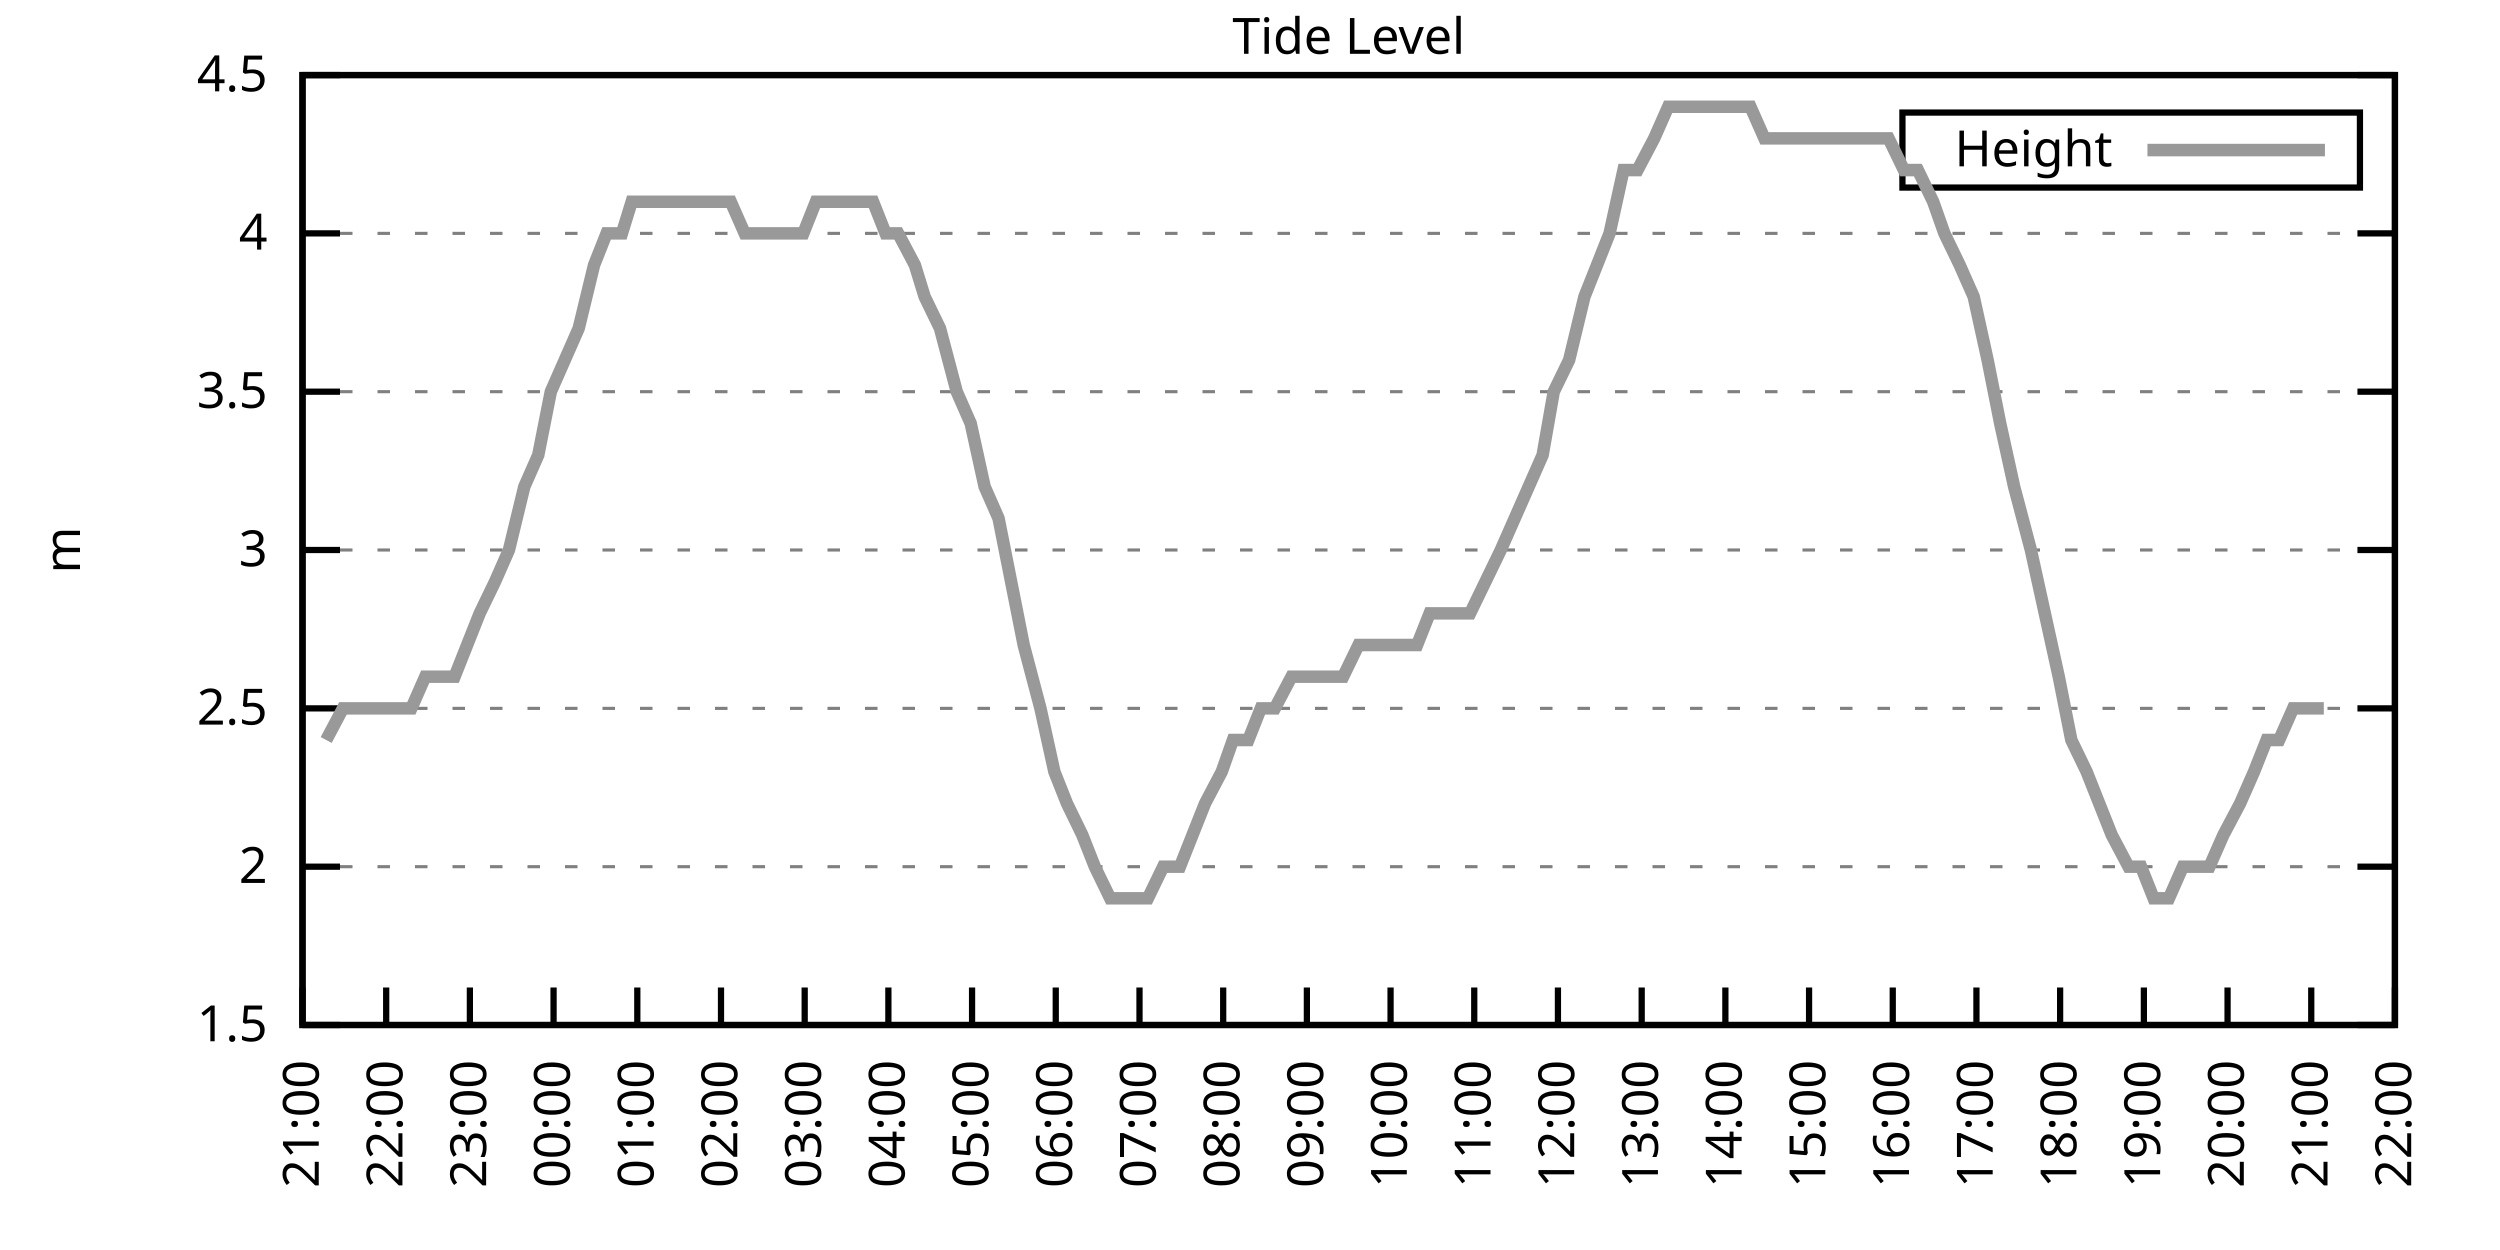
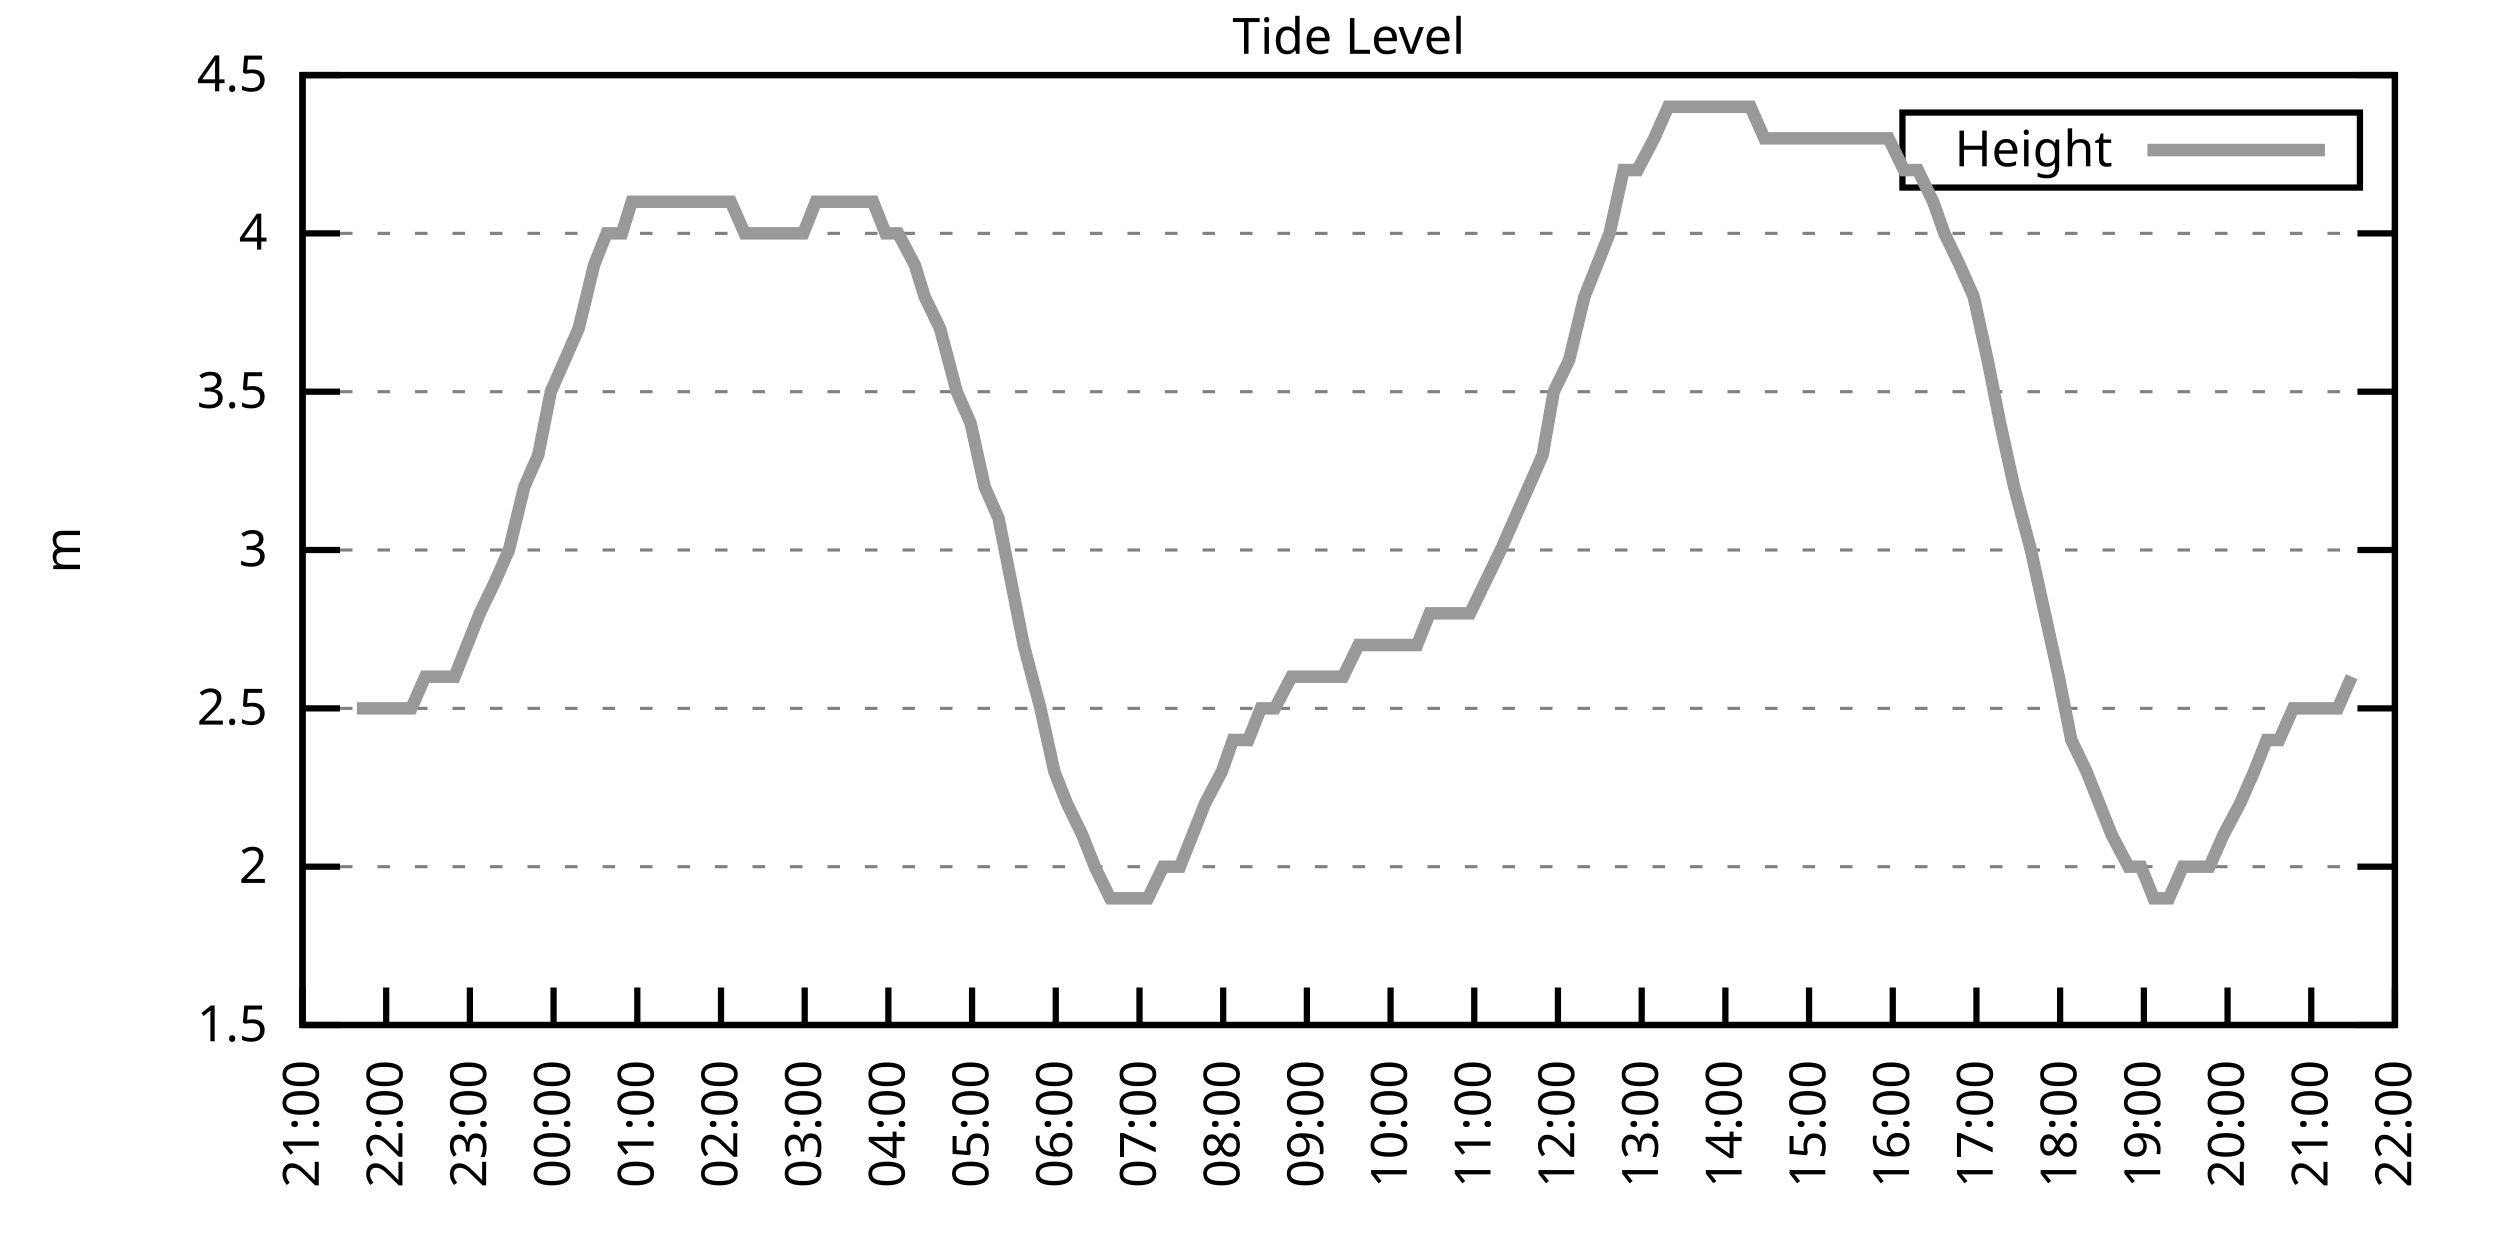
<svg xmlns="http://www.w3.org/2000/svg" xmlns:xlink="http://www.w3.org/1999/xlink" width="400" height="200" viewBox="0 0 400 200">
  <g id="gnuplot_canvas">
    <rect x="0" y="0" width="400" height="200" fill="none" />
    <defs>
      <circle id="gpDot" r="0.5" stroke-width="0.5" stroke="currentColor" />
      <path id="gpPt0" stroke-width="0.333" stroke="currentColor" d="M-1,0 h2 M0,-1 v2" />
      <path id="gpPt1" stroke-width="0.333" stroke="currentColor" d="M-1,-1 L1,1 M1,-1 L-1,1" />
      <path id="gpPt2" stroke-width="0.333" stroke="currentColor" d="M-1,0 L1,0 M0,-1 L0,1 M-1,-1 L1,1 M-1,1 L1,-1" />
      <rect id="gpPt3" stroke-width="0.333" stroke="currentColor" x="-1" y="-1" width="2" height="2" />
      <rect id="gpPt4" stroke-width="0.333" stroke="currentColor" fill="currentColor" x="-1" y="-1" width="2" height="2" />
      <circle id="gpPt5" stroke-width="0.333" stroke="currentColor" cx="0" cy="0" r="1" />
      <use xlink:href="#gpPt5" id="gpPt6" fill="currentColor" stroke="none" />
      <path id="gpPt7" stroke-width="0.333" stroke="currentColor" d="M0,-1.33 L-1.33,0.67 L1.33,0.67 z" />
      <use xlink:href="#gpPt7" id="gpPt8" fill="currentColor" stroke="none" />
      <use xlink:href="#gpPt7" id="gpPt9" stroke="currentColor" transform="rotate(180)" />
      <use xlink:href="#gpPt9" id="gpPt10" fill="currentColor" stroke="none" />
      <use xlink:href="#gpPt3" id="gpPt11" stroke="currentColor" transform="rotate(45)" />
      <use xlink:href="#gpPt11" id="gpPt12" fill="currentColor" stroke="none" />
      <path id="gpPt13" stroke-width="0.333" stroke="currentColor" d="M0,1.330 L1.265,0.411 L0.782,-1.067 L-0.782,-1.076 L-1.265,0.411 z" />
      <use xlink:href="#gpPt13" id="gpPt14" fill="currentColor" stroke="none" />
      <filter id="textbox" filterUnits="objectBoundingBox" x="0" y="0" height="1" width="1">
        <feFlood flood-color="white" flood-opacity="1" result="bgnd" />
        <feComposite in="SourceGraphic" in2="bgnd" operator="atop" />
      </filter>
      <filter id="greybox" filterUnits="objectBoundingBox" x="0" y="0" height="1" width="1">
        <feFlood flood-color="lightgrey" flood-opacity="1" result="grey" />
        <feComposite in="SourceGraphic" in2="grey" operator="atop" />
      </filter>
    </defs>
    <g fill="none" color="white" stroke="currentColor" stroke-width="1.00" stroke-linecap="butt" stroke-linejoin="miter">
</g>
    <g fill="none" color="black" stroke="currentColor" stroke-width="1.00" stroke-linecap="butt" stroke-linejoin="miter">
      <g stroke="none" shape-rendering="crispEdges">
        <polygon fill="rgb(255, 255, 255)" points="48.40,164.00 383.18,164.00 383.18,12.02 48.40,12.02 " />
      </g>
    </g>
    <g fill="none" color="black" stroke="currentColor" stroke-width="1.00" stroke-linecap="butt" stroke-linejoin="miter">
</g>
    <g fill="none" color="black" stroke="black" stroke-width="0.50" stroke-linecap="butt" stroke-linejoin="miter">
</g>
    <g fill="none" color="gray" stroke="currentColor" stroke-width="0.50" stroke-linecap="butt" stroke-linejoin="miter">
      <path stroke="gray" stroke-dasharray="2,4" class="gridline" d="M48.40,164.00 L383.19,164.00  " />
    </g>
    <g fill="none" color="gray" stroke="gray" stroke-width="1.00" stroke-linecap="butt" stroke-linejoin="miter">
</g>
    <g fill="none" color="black" stroke="currentColor" stroke-width="1.00" stroke-linecap="butt" stroke-linejoin="miter">
      <path stroke="black" d="M48.40,164.00 L54.40,164.00 M383.19,164.00 L377.19,164.00  " />
      <g transform="translate(42.80,166.60)" stroke="none" fill="black" font-family="Sans" font-size="8.00" text-anchor="end">
        <text>
          <tspan font-family="Sans"> 1.5</tspan>
        </text>
      </g>
    </g>
    <g fill="none" color="black" stroke="currentColor" stroke-width="1.00" stroke-linecap="butt" stroke-linejoin="miter">
</g>
    <g fill="none" color="black" stroke="black" stroke-width="0.50" stroke-linecap="butt" stroke-linejoin="miter">
</g>
    <g fill="none" color="gray" stroke="currentColor" stroke-width="0.50" stroke-linecap="butt" stroke-linejoin="miter">
      <path stroke="gray" stroke-dasharray="2,4" class="gridline" d="M48.40,138.67 L383.19,138.67  " />
    </g>
    <g fill="none" color="gray" stroke="gray" stroke-width="1.00" stroke-linecap="butt" stroke-linejoin="miter">
</g>
    <g fill="none" color="black" stroke="currentColor" stroke-width="1.00" stroke-linecap="butt" stroke-linejoin="miter">
      <path stroke="black" d="M48.40,138.67 L54.40,138.67 M383.19,138.67 L377.19,138.67  " />
      <g transform="translate(42.80,141.27)" stroke="none" fill="black" font-family="Sans" font-size="8.00" text-anchor="end">
        <text>
          <tspan font-family="Sans"> 2</tspan>
        </text>
      </g>
    </g>
    <g fill="none" color="black" stroke="currentColor" stroke-width="1.00" stroke-linecap="butt" stroke-linejoin="miter">
</g>
    <g fill="none" color="black" stroke="black" stroke-width="0.50" stroke-linecap="butt" stroke-linejoin="miter">
</g>
    <g fill="none" color="gray" stroke="currentColor" stroke-width="0.50" stroke-linecap="butt" stroke-linejoin="miter">
      <path stroke="gray" stroke-dasharray="2,4" class="gridline" d="M48.40,113.34 L383.19,113.34  " />
    </g>
    <g fill="none" color="gray" stroke="gray" stroke-width="1.00" stroke-linecap="butt" stroke-linejoin="miter">
</g>
    <g fill="none" color="black" stroke="currentColor" stroke-width="1.00" stroke-linecap="butt" stroke-linejoin="miter">
      <path stroke="black" d="M48.40,113.34 L54.40,113.34 M383.19,113.34 L377.19,113.34  " />
      <g transform="translate(42.80,115.94)" stroke="none" fill="black" font-family="Sans" font-size="8.00" text-anchor="end">
        <text>
          <tspan font-family="Sans"> 2.5</tspan>
        </text>
      </g>
    </g>
    <g fill="none" color="black" stroke="currentColor" stroke-width="1.00" stroke-linecap="butt" stroke-linejoin="miter">
</g>
    <g fill="none" color="black" stroke="black" stroke-width="0.50" stroke-linecap="butt" stroke-linejoin="miter">
</g>
    <g fill="none" color="gray" stroke="currentColor" stroke-width="0.50" stroke-linecap="butt" stroke-linejoin="miter">
      <path stroke="gray" stroke-dasharray="2,4" class="gridline" d="M48.40,88.00 L383.19,88.00  " />
    </g>
    <g fill="none" color="gray" stroke="gray" stroke-width="1.00" stroke-linecap="butt" stroke-linejoin="miter">
</g>
    <g fill="none" color="black" stroke="currentColor" stroke-width="1.00" stroke-linecap="butt" stroke-linejoin="miter">
      <path stroke="black" d="M48.40,88.00 L54.40,88.00 M383.19,88.00 L377.19,88.00  " />
      <g transform="translate(42.80,90.60)" stroke="none" fill="black" font-family="Sans" font-size="8.00" text-anchor="end">
        <text>
          <tspan font-family="Sans"> 3</tspan>
        </text>
      </g>
    </g>
    <g fill="none" color="black" stroke="currentColor" stroke-width="1.00" stroke-linecap="butt" stroke-linejoin="miter">
</g>
    <g fill="none" color="black" stroke="black" stroke-width="0.50" stroke-linecap="butt" stroke-linejoin="miter">
</g>
    <g fill="none" color="gray" stroke="currentColor" stroke-width="0.50" stroke-linecap="butt" stroke-linejoin="miter">
      <path stroke="gray" stroke-dasharray="2,4" class="gridline" d="M48.40,62.67 L383.19,62.67  " />
    </g>
    <g fill="none" color="gray" stroke="gray" stroke-width="1.00" stroke-linecap="butt" stroke-linejoin="miter">
</g>
    <g fill="none" color="black" stroke="currentColor" stroke-width="1.00" stroke-linecap="butt" stroke-linejoin="miter">
      <path stroke="black" d="M48.40,62.67 L54.40,62.67 M383.19,62.67 L377.19,62.67  " />
      <g transform="translate(42.80,65.27)" stroke="none" fill="black" font-family="Sans" font-size="8.00" text-anchor="end">
        <text>
          <tspan font-family="Sans"> 3.5</tspan>
        </text>
      </g>
    </g>
    <g fill="none" color="black" stroke="currentColor" stroke-width="1.00" stroke-linecap="butt" stroke-linejoin="miter">
</g>
    <g fill="none" color="black" stroke="black" stroke-width="0.50" stroke-linecap="butt" stroke-linejoin="miter">
</g>
    <g fill="none" color="gray" stroke="currentColor" stroke-width="0.50" stroke-linecap="butt" stroke-linejoin="miter">
      <path stroke="gray" stroke-dasharray="2,4" class="gridline" d="M48.40,37.34 L383.19,37.34  " />
    </g>
    <g fill="none" color="gray" stroke="gray" stroke-width="1.00" stroke-linecap="butt" stroke-linejoin="miter">
</g>
    <g fill="none" color="black" stroke="currentColor" stroke-width="1.00" stroke-linecap="butt" stroke-linejoin="miter">
      <path stroke="black" d="M48.40,37.34 L54.40,37.34 M383.19,37.34 L377.19,37.34  " />
      <g transform="translate(42.80,39.94)" stroke="none" fill="black" font-family="Sans" font-size="8.00" text-anchor="end">
        <text>
          <tspan font-family="Sans"> 4</tspan>
        </text>
      </g>
    </g>
    <g fill="none" color="black" stroke="currentColor" stroke-width="1.00" stroke-linecap="butt" stroke-linejoin="miter">
</g>
    <g fill="none" color="black" stroke="black" stroke-width="0.50" stroke-linecap="butt" stroke-linejoin="miter">
</g>
    <g fill="none" color="gray" stroke="currentColor" stroke-width="0.50" stroke-linecap="butt" stroke-linejoin="miter">
      <path stroke="gray" stroke-dasharray="2,4" class="gridline" d="M48.40,12.01 L383.19,12.01  " />
    </g>
    <g fill="none" color="gray" stroke="gray" stroke-width="1.00" stroke-linecap="butt" stroke-linejoin="miter">
</g>
    <g fill="none" color="black" stroke="currentColor" stroke-width="1.00" stroke-linecap="butt" stroke-linejoin="miter">
      <path stroke="black" d="M48.40,12.01 L54.40,12.01 M383.19,12.01 L377.19,12.01  " />
      <g transform="translate(42.80,14.61)" stroke="none" fill="black" font-family="Sans" font-size="8.00" text-anchor="end">
        <text>
          <tspan font-family="Sans"> 4.5</tspan>
        </text>
      </g>
    </g>
    <g fill="none" color="black" stroke="currentColor" stroke-width="1.00" stroke-linecap="butt" stroke-linejoin="miter">
      <path stroke="black" d="M48.40,164.00 L48.40,158.00  " />
      <g transform="translate(51.00,169.60) rotate(270.00)" stroke="none" fill="black" font-family="Sans" font-size="8.00" text-anchor="end">
        <text>
          <tspan font-family="Sans">21:00</tspan>
        </text>
      </g>
    </g>
    <g fill="none" color="black" stroke="currentColor" stroke-width="1.00" stroke-linecap="butt" stroke-linejoin="miter">
      <path stroke="black" d="M61.79,164.00 L61.79,158.00  " />
      <g transform="translate(64.39,169.60) rotate(270.00)" stroke="none" fill="black" font-family="Sans" font-size="8.00" text-anchor="end">
        <text>
          <tspan font-family="Sans">22:00</tspan>
        </text>
      </g>
    </g>
    <g fill="none" color="black" stroke="currentColor" stroke-width="1.00" stroke-linecap="butt" stroke-linejoin="miter">
      <path stroke="black" d="M75.18,164.00 L75.18,158.00  " />
      <g transform="translate(77.78,169.60) rotate(270.00)" stroke="none" fill="black" font-family="Sans" font-size="8.00" text-anchor="end">
        <text>
          <tspan font-family="Sans">23:00</tspan>
        </text>
      </g>
    </g>
    <g fill="none" color="black" stroke="currentColor" stroke-width="1.00" stroke-linecap="butt" stroke-linejoin="miter">
      <path stroke="black" d="M88.57,164.00 L88.57,158.00  " />
      <g transform="translate(91.17,169.60) rotate(270.00)" stroke="none" fill="black" font-family="Sans" font-size="8.00" text-anchor="end">
        <text>
          <tspan font-family="Sans">00:00</tspan>
        </text>
      </g>
    </g>
    <g fill="none" color="black" stroke="currentColor" stroke-width="1.00" stroke-linecap="butt" stroke-linejoin="miter">
      <path stroke="black" d="M101.97,164.00 L101.97,158.00  " />
      <g transform="translate(104.57,169.60) rotate(270.00)" stroke="none" fill="black" font-family="Sans" font-size="8.00" text-anchor="end">
        <text>
          <tspan font-family="Sans">01:00</tspan>
        </text>
      </g>
    </g>
    <g fill="none" color="black" stroke="currentColor" stroke-width="1.00" stroke-linecap="butt" stroke-linejoin="miter">
      <path stroke="black" d="M115.36,164.00 L115.36,158.00  " />
      <g transform="translate(117.96,169.60) rotate(270.00)" stroke="none" fill="black" font-family="Sans" font-size="8.00" text-anchor="end">
        <text>
          <tspan font-family="Sans">02:00</tspan>
        </text>
      </g>
    </g>
    <g fill="none" color="black" stroke="currentColor" stroke-width="1.00" stroke-linecap="butt" stroke-linejoin="miter">
      <path stroke="black" d="M128.75,164.00 L128.75,158.00  " />
      <g transform="translate(131.35,169.60) rotate(270.00)" stroke="none" fill="black" font-family="Sans" font-size="8.00" text-anchor="end">
        <text>
          <tspan font-family="Sans">03:00</tspan>
        </text>
      </g>
    </g>
    <g fill="none" color="black" stroke="currentColor" stroke-width="1.00" stroke-linecap="butt" stroke-linejoin="miter">
      <path stroke="black" d="M142.14,164.00 L142.14,158.00  " />
      <g transform="translate(144.74,169.60) rotate(270.00)" stroke="none" fill="black" font-family="Sans" font-size="8.00" text-anchor="end">
        <text>
          <tspan font-family="Sans">04:00</tspan>
        </text>
      </g>
    </g>
    <g fill="none" color="black" stroke="currentColor" stroke-width="1.00" stroke-linecap="butt" stroke-linejoin="miter">
      <path stroke="black" d="M155.53,164.00 L155.53,158.00  " />
      <g transform="translate(158.13,169.60) rotate(270.00)" stroke="none" fill="black" font-family="Sans" font-size="8.00" text-anchor="end">
        <text>
          <tspan font-family="Sans">05:00</tspan>
        </text>
      </g>
    </g>
    <g fill="none" color="black" stroke="currentColor" stroke-width="1.00" stroke-linecap="butt" stroke-linejoin="miter">
      <path stroke="black" d="M168.92,164.00 L168.92,158.00  " />
      <g transform="translate(171.52,169.60) rotate(270.00)" stroke="none" fill="black" font-family="Sans" font-size="8.00" text-anchor="end">
        <text>
          <tspan font-family="Sans">06:00</tspan>
        </text>
      </g>
    </g>
    <g fill="none" color="black" stroke="currentColor" stroke-width="1.00" stroke-linecap="butt" stroke-linejoin="miter">
      <path stroke="black" d="M182.32,164.00 L182.32,158.00  " />
      <g transform="translate(184.92,169.60) rotate(270.00)" stroke="none" fill="black" font-family="Sans" font-size="8.00" text-anchor="end">
        <text>
          <tspan font-family="Sans">07:00</tspan>
        </text>
      </g>
    </g>
    <g fill="none" color="black" stroke="currentColor" stroke-width="1.00" stroke-linecap="butt" stroke-linejoin="miter">
      <path stroke="black" d="M195.71,164.00 L195.71,158.00  " />
      <g transform="translate(198.31,169.60) rotate(270.00)" stroke="none" fill="black" font-family="Sans" font-size="8.00" text-anchor="end">
        <text>
          <tspan font-family="Sans">08:00</tspan>
        </text>
      </g>
    </g>
    <g fill="none" color="black" stroke="currentColor" stroke-width="1.00" stroke-linecap="butt" stroke-linejoin="miter">
      <path stroke="black" d="M209.10,164.00 L209.10,158.00  " />
      <g transform="translate(211.70,169.60) rotate(270.00)" stroke="none" fill="black" font-family="Sans" font-size="8.00" text-anchor="end">
        <text>
          <tspan font-family="Sans">09:00</tspan>
        </text>
      </g>
    </g>
    <g fill="none" color="black" stroke="currentColor" stroke-width="1.00" stroke-linecap="butt" stroke-linejoin="miter">
      <path stroke="black" d="M222.49,164.00 L222.49,158.00  " />
      <g transform="translate(225.09,169.60) rotate(270.00)" stroke="none" fill="black" font-family="Sans" font-size="8.00" text-anchor="end">
        <text>
          <tspan font-family="Sans">10:00</tspan>
        </text>
      </g>
    </g>
    <g fill="none" color="black" stroke="currentColor" stroke-width="1.00" stroke-linecap="butt" stroke-linejoin="miter">
      <path stroke="black" d="M235.88,164.00 L235.88,158.00  " />
      <g transform="translate(238.48,169.60) rotate(270.00)" stroke="none" fill="black" font-family="Sans" font-size="8.00" text-anchor="end">
        <text>
          <tspan font-family="Sans">11:00</tspan>
        </text>
      </g>
    </g>
    <g fill="none" color="black" stroke="currentColor" stroke-width="1.00" stroke-linecap="butt" stroke-linejoin="miter">
      <path stroke="black" d="M249.27,164.00 L249.27,158.00  " />
      <g transform="translate(251.87,169.60) rotate(270.00)" stroke="none" fill="black" font-family="Sans" font-size="8.00" text-anchor="end">
        <text>
          <tspan font-family="Sans">12:00</tspan>
        </text>
      </g>
    </g>
    <g fill="none" color="black" stroke="currentColor" stroke-width="1.00" stroke-linecap="butt" stroke-linejoin="miter">
      <path stroke="black" d="M262.67,164.00 L262.67,158.00  " />
      <g transform="translate(265.27,169.60) rotate(270.00)" stroke="none" fill="black" font-family="Sans" font-size="8.00" text-anchor="end">
        <text>
          <tspan font-family="Sans">13:00</tspan>
        </text>
      </g>
    </g>
    <g fill="none" color="black" stroke="currentColor" stroke-width="1.00" stroke-linecap="butt" stroke-linejoin="miter">
      <path stroke="black" d="M276.06,164.00 L276.06,158.00  " />
      <g transform="translate(278.66,169.60) rotate(270.00)" stroke="none" fill="black" font-family="Sans" font-size="8.00" text-anchor="end">
        <text>
          <tspan font-family="Sans">14:00</tspan>
        </text>
      </g>
    </g>
    <g fill="none" color="black" stroke="currentColor" stroke-width="1.00" stroke-linecap="butt" stroke-linejoin="miter">
      <path stroke="black" d="M289.45,164.00 L289.45,158.00  " />
      <g transform="translate(292.05,169.60) rotate(270.00)" stroke="none" fill="black" font-family="Sans" font-size="8.00" text-anchor="end">
        <text>
          <tspan font-family="Sans">15:00</tspan>
        </text>
      </g>
    </g>
    <g fill="none" color="black" stroke="currentColor" stroke-width="1.00" stroke-linecap="butt" stroke-linejoin="miter">
      <path stroke="black" d="M302.84,164.00 L302.84,158.00  " />
      <g transform="translate(305.44,169.60) rotate(270.00)" stroke="none" fill="black" font-family="Sans" font-size="8.00" text-anchor="end">
        <text>
          <tspan font-family="Sans">16:00</tspan>
        </text>
      </g>
    </g>
    <g fill="none" color="black" stroke="currentColor" stroke-width="1.00" stroke-linecap="butt" stroke-linejoin="miter">
      <path stroke="black" d="M316.23,164.00 L316.23,158.00  " />
      <g transform="translate(318.83,169.60) rotate(270.00)" stroke="none" fill="black" font-family="Sans" font-size="8.00" text-anchor="end">
        <text>
          <tspan font-family="Sans">17:00</tspan>
        </text>
      </g>
    </g>
    <g fill="none" color="black" stroke="currentColor" stroke-width="1.00" stroke-linecap="butt" stroke-linejoin="miter">
      <path stroke="black" d="M329.62,164.00 L329.62,158.00  " />
      <g transform="translate(332.22,169.60) rotate(270.00)" stroke="none" fill="black" font-family="Sans" font-size="8.00" text-anchor="end">
        <text>
          <tspan font-family="Sans">18:00</tspan>
        </text>
      </g>
    </g>
    <g fill="none" color="black" stroke="currentColor" stroke-width="1.00" stroke-linecap="butt" stroke-linejoin="miter">
      <path stroke="black" d="M343.02,164.00 L343.02,158.00  " />
      <g transform="translate(345.62,169.60) rotate(270.00)" stroke="none" fill="black" font-family="Sans" font-size="8.00" text-anchor="end">
        <text>
          <tspan font-family="Sans">19:00</tspan>
        </text>
      </g>
    </g>
    <g fill="none" color="black" stroke="currentColor" stroke-width="1.00" stroke-linecap="butt" stroke-linejoin="miter">
      <path stroke="black" d="M356.41,164.00 L356.41,158.00  " />
      <g transform="translate(359.01,169.60) rotate(270.00)" stroke="none" fill="black" font-family="Sans" font-size="8.00" text-anchor="end">
        <text>
          <tspan font-family="Sans">20:00</tspan>
        </text>
      </g>
    </g>
    <g fill="none" color="black" stroke="currentColor" stroke-width="1.00" stroke-linecap="butt" stroke-linejoin="miter">
      <path stroke="black" d="M369.80,164.00 L369.80,158.00  " />
      <g transform="translate(372.40,169.60) rotate(270.00)" stroke="none" fill="black" font-family="Sans" font-size="8.00" text-anchor="end">
        <text>
          <tspan font-family="Sans">21:00</tspan>
        </text>
      </g>
    </g>
    <g fill="none" color="black" stroke="currentColor" stroke-width="1.00" stroke-linecap="butt" stroke-linejoin="miter">
      <path stroke="black" d="M383.19,164.00 L383.19,158.00  " />
      <g transform="translate(385.79,169.60) rotate(270.00)" stroke="none" fill="black" font-family="Sans" font-size="8.00" text-anchor="end">
        <text>
          <tspan font-family="Sans">22:00</tspan>
        </text>
      </g>
    </g>
    <g fill="none" color="black" stroke="currentColor" stroke-width="1.00" stroke-linecap="butt" stroke-linejoin="miter">
</g>
    <g fill="none" color="black" stroke="currentColor" stroke-width="1.00" stroke-linecap="butt" stroke-linejoin="miter">
      <path stroke="black" d="M48.40,12.01 L48.40,164.00 L383.19,164.00 L383.19,12.01 L48.40,12.01 Z  " />
    </g>
    <g fill="none" color="black" stroke="currentColor" stroke-width="1.00" stroke-linecap="butt" stroke-linejoin="miter">
</g>
    <g fill="none" color="black" stroke="currentColor" stroke-width="1.00" stroke-linecap="butt" stroke-linejoin="miter">
      <path stroke="black" d="M304.39,30.01 L304.39,18.01 L377.59,18.01 L377.59,30.01 L304.39,30.01 Z  " />
    </g>
    <g id="Tide_level_plot_1">
      <g fill="none" color="white" stroke="black" stroke-width="2.00" stroke-linecap="butt" stroke-linejoin="miter">
</g>
      <g fill="none" color="black" stroke="currentColor" stroke-width="2.00" stroke-linecap="butt" stroke-linejoin="miter">
        <g transform="translate(337.99,26.61)" stroke="none" fill="black" font-family="Sans" font-size="8.00" text-anchor="end">
          <text>
            <tspan font-family="Sans">Height</tspan>
          </text>
        </g>
      </g>
      <g fill="none" color="black" stroke="currentColor" stroke-width="2.00" stroke-linecap="butt" stroke-linejoin="miter">
-         <path stroke="rgb(153, 153, 153)" d="M343.59,24.01 L371.99,24.01 M52.19,118.40 L54.87,113.34 L57.10,113.34 L58.89,113.34 L61.12,113.34 L63.13,113.34   L65.81,113.34 L68.04,108.27 L70.27,108.27 L72.73,108.27 L74.74,103.20 L76.75,98.14 L79.20,93.07 L81.43,88.00   L83.89,77.87 L86.12,72.81 L88.13,62.67 L90.36,57.61 L92.59,52.54 L95.05,42.41 L97.06,37.34 L99.51,37.34   L101.07,32.28 L103.98,32.28 L106.21,32.28 L107.77,32.28 L110.45,32.28 L112.90,32.28 L114.69,32.28 L116.92,32.28   L119.15,37.34 L121.83,37.34 L123.62,37.34 L126.29,37.34 L128.53,37.34 L130.54,32.28 L132.54,32.28 L135.22,32.28   L137.45,32.28 L139.69,32.28 L141.69,37.34 L143.70,37.34 L146.38,42.41 L147.94,47.47 L150.40,52.54 L153.08,62.67   L155.31,67.74 L157.54,77.87 L159.77,82.94 L161.78,93.07 L163.79,103.20 L166.47,113.34 L168.70,123.47 L170.71,128.54   L173.17,133.60 L175.17,138.67 L177.63,143.73 L179.86,143.73 L181.87,143.73 L183.66,143.73 L186.11,138.67 L188.79,138.67   L190.80,133.60 L192.81,128.54 L195.48,123.47 L197.27,118.40 L199.73,118.40 L201.73,113.34 L203.97,113.34 L206.64,108.27   L208.65,108.27 L210.66,108.27 L213.34,108.27 L214.90,108.27 L217.36,103.20 L219.59,103.20 L222.27,103.20 L224.50,103.20   L226.73,103.20 L228.74,98.14 L231.20,98.14 L233.20,98.14 L235.21,98.14 L237.67,93.07 L240.12,88.00 L244.59,77.87   L246.82,72.81 L248.60,62.67 L251.06,57.61 L253.51,47.47 L255.52,42.41 L257.53,37.34 L259.76,27.21 L262.00,27.21   L264.67,22.14 L266.91,17.08 L269.14,17.08 L271.15,17.08 L273.60,17.08 L275.83,17.08 L278.07,17.08 L280.07,17.08   L282.31,22.14 L284.32,22.14 L286.99,22.14 L288.78,22.14 L291.23,22.14 L293.47,22.14 L295.48,22.14 L297.71,22.14   L299.94,22.14 L302.17,22.14 L304.63,27.21 L306.86,27.21 L309.31,32.28 L311.10,37.34 L313.55,42.41 L315.79,47.47   L318.02,57.61 L320.03,67.74 L322.26,77.87 L324.94,88.00 L327.17,98.14 L329.40,108.27 L331.41,118.40 L333.86,123.47   L335.87,128.54 L337.88,133.60 L340.56,138.67 L342.57,138.67 L344.58,143.73 L347.03,143.73 L349.26,138.67 L351.27,138.67   L353.51,138.67 L355.74,133.60 L358.42,128.54 L360.65,123.47 L362.66,118.40 L364.66,118.40 L366.90,113.34 L369.58,113.34   L371.81,113.34  " />
+         <path stroke="rgb(153, 153, 153)" d="M343.59,24.01 L371.99,24.01 M57.10,113.34 L58.89,113.34 L61.12,113.34 L63.13,113.34 L65.81,113.34 L68.04,108.27   L70.27,108.27 L72.73,108.27 L74.74,103.20 L76.75,98.14 L79.20,93.07 L81.43,88.00 L83.89,77.87 L86.12,72.81   L88.13,62.67 L90.36,57.61 L92.59,52.54 L95.05,42.41 L97.06,37.34 L99.51,37.34 L101.07,32.28 L103.98,32.28   L106.21,32.28 L107.77,32.28 L110.45,32.28 L112.90,32.28 L114.69,32.28 L116.92,32.28 L119.15,37.34 L121.83,37.34   L123.62,37.34 L126.29,37.34 L128.53,37.34 L130.54,32.28 L132.54,32.28 L135.22,32.28 L137.45,32.28 L139.69,32.28   L141.69,37.34 L143.70,37.34 L146.38,42.41 L147.94,47.47 L150.40,52.54 L153.08,62.67 L155.31,67.74 L157.54,77.87   L159.77,82.94 L161.78,93.07 L163.79,103.20 L166.47,113.34 L168.70,123.47 L170.71,128.54 L173.17,133.60 L175.17,138.67   L177.63,143.73 L179.86,143.73 L181.87,143.73 L183.66,143.73 L186.11,138.67 L188.79,138.67 L190.80,133.60 L192.81,128.54   L195.48,123.47 L197.27,118.40 L199.73,118.40 L201.73,113.34 L203.97,113.34 L206.64,108.27 L208.65,108.27 L210.66,108.27   L213.34,108.27 L214.90,108.27 L217.36,103.20 L219.59,103.20 L222.27,103.20 L224.50,103.20 L226.73,103.20 L228.74,98.14   L231.20,98.14 L233.20,98.14 L235.21,98.14 L237.67,93.07 L240.12,88.00 L244.59,77.87 L246.82,72.81 L248.60,62.67   L251.06,57.61 L253.51,47.47 L255.52,42.41 L257.53,37.34 L259.76,27.21 L262.00,27.21 L264.67,22.14 L266.91,17.08   L269.14,17.08 L271.15,17.08 L273.60,17.08 L275.83,17.08 L278.07,17.08 L280.07,17.08 L282.31,22.14 L284.32,22.14   L286.99,22.14 L288.78,22.14 L291.23,22.14 L293.47,22.14 L295.48,22.14 L297.71,22.14 L299.94,22.14 L302.17,22.14   L304.63,27.21 L306.86,27.21 L309.31,32.28 L311.10,37.34 L313.55,42.41 L315.79,47.47 L318.02,57.61 L320.03,67.74   L322.26,77.87 L324.94,88.00 L327.17,98.14 L329.40,108.27 L331.41,118.40 L333.86,123.47 L335.87,128.54 L337.88,133.60   L340.56,138.67 L342.57,138.67 L344.58,143.73 L347.03,143.73 L349.26,138.67 L351.27,138.67 L353.51,138.67 L355.74,133.60   L358.42,128.54 L360.65,123.47 L362.66,118.40 L364.66,118.40 L366.90,113.34 L369.58,113.34 L371.81,113.34 L374.04,113.34   L376.27,108.27  " />
      </g>
    </g>
    <g fill="none" color="black" stroke="currentColor" stroke-width="2.00" stroke-linecap="butt" stroke-linejoin="miter">
</g>
    <g fill="none" color="black" stroke="black" stroke-width="1.00" stroke-linecap="butt" stroke-linejoin="miter">
</g>
    <g fill="none" color="black" stroke="currentColor" stroke-width="1.00" stroke-linecap="butt" stroke-linejoin="miter">
      <path stroke="black" d="M48.40,12.01 L48.40,164.00 L383.19,164.00 L383.19,12.01 L48.40,12.01 Z  " />
      <g transform="translate(12.80,88.01) rotate(270.00)" stroke="none" fill="black" font-family="Sans" font-size="8.00" text-anchor="middle">
        <text>
          <tspan font-family="Sans">m</tspan>
        </text>
      </g>
    </g>
    <g fill="none" color="black" stroke="currentColor" stroke-width="1.00" stroke-linecap="butt" stroke-linejoin="miter">
</g>
    <g fill="none" color="black" stroke="currentColor" stroke-width="1.00" stroke-linecap="butt" stroke-linejoin="miter">
      <g transform="translate(215.79,8.61)" stroke="none" fill="black" font-family="Sans" font-size="8.00" text-anchor="middle">
        <text>
          <tspan font-family="Sans">Tide Level</tspan>
        </text>
      </g>
    </g>
    <g fill="none" color="black" stroke="currentColor" stroke-width="1.00" stroke-linecap="butt" stroke-linejoin="miter">
</g>
  </g>
</svg>
